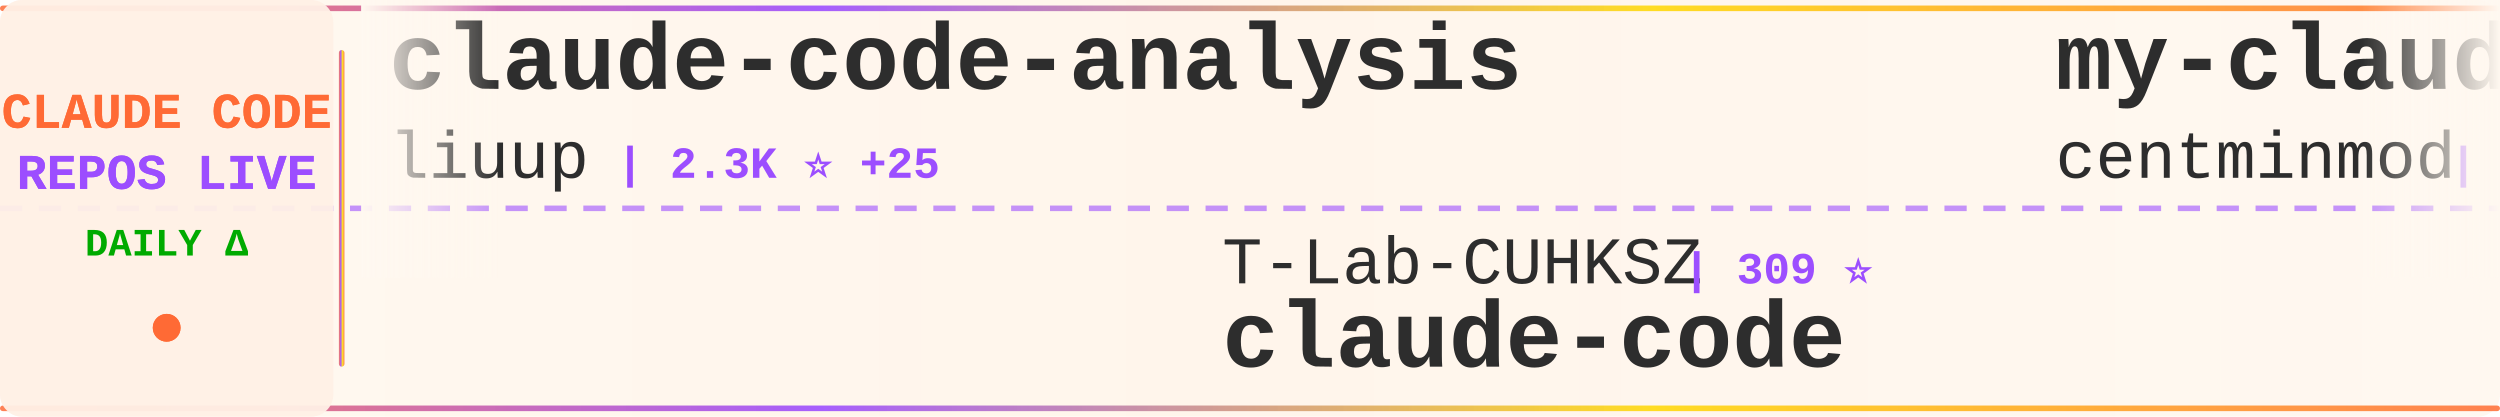
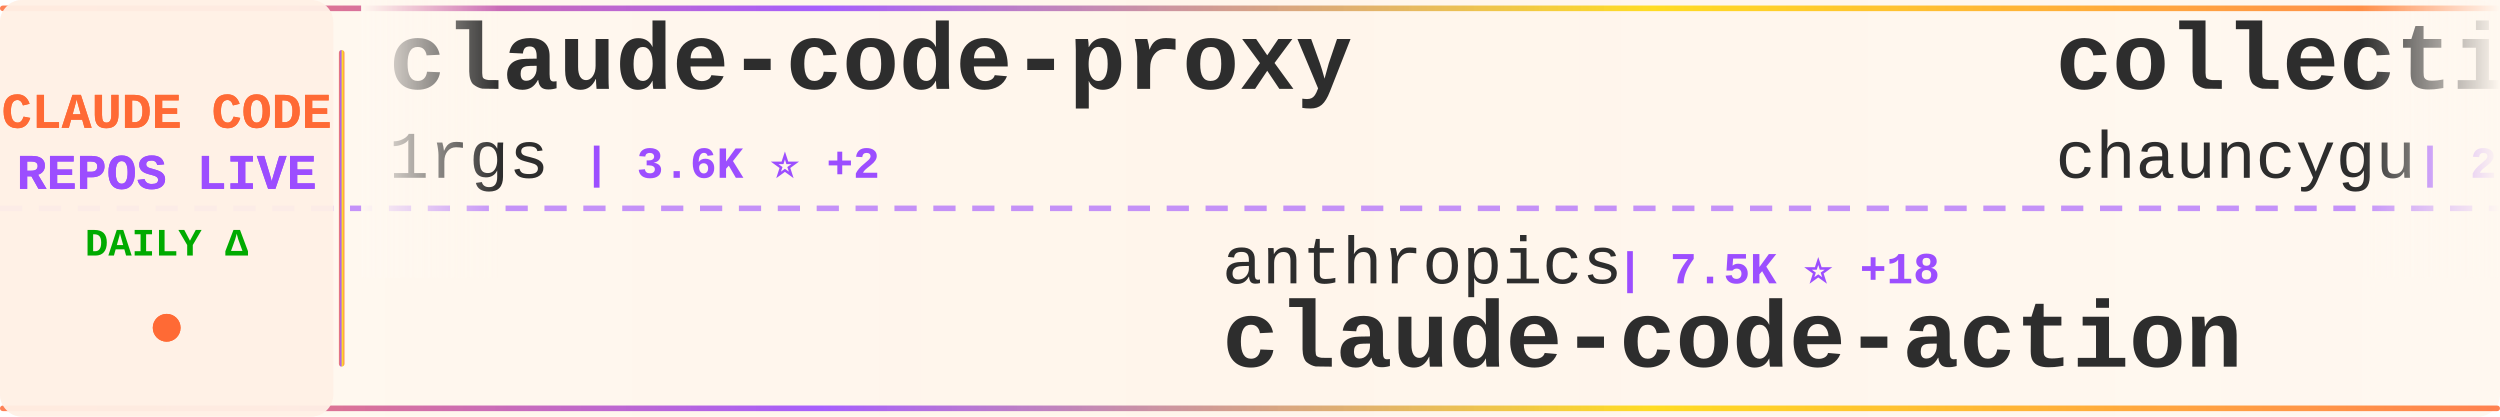
<svg xmlns="http://www.w3.org/2000/svg" width="900" height="150">
  <defs>
    <linearGradient id="tickerBg" x1="0%" y1="0%" x2="100%" y2="0%">
      <stop offset="0%" style="stop-color:#fff8f0;stop-opacity:0.98" />
      <stop offset="50%" style="stop-color:#fff5eb;stop-opacity:1" />
      <stop offset="100%" style="stop-color:#fff8f0;stop-opacity:0.98" />
    </linearGradient>
    <linearGradient id="borderGrad" x1="0%" y1="0%" x2="100%" y2="0%">
      <stop offset="0%" style="stop-color:#FF6B35;stop-opacity:0.85">
        <animate attributeName="stop-opacity" values="0.85;1;0.85" dur="2s" repeatCount="indefinite" />
      </stop>
      <stop offset="33%" style="stop-color:#9C4EFF;stop-opacity:0.9">
        <animate attributeName="stop-opacity" values="0.9;1;0.9" dur="2.2s" repeatCount="indefinite" />
      </stop>
      <stop offset="66%" style="stop-color:#FFD700;stop-opacity:0.85">
        <animate attributeName="stop-opacity" values="0.85;1;0.85" dur="1.8s" repeatCount="indefinite" />
      </stop>
      <stop offset="100%" style="stop-color:#FF6B35;stop-opacity:0.85">
        <animate attributeName="stop-opacity" values="0.85;1;0.85" dur="2s" repeatCount="indefinite" />
      </stop>
    </linearGradient>
    <filter id="textGlow">
      <feGaussianBlur stdDeviation="0.15" result="coloredBlur" />
      <feMerge>
        <feMergeNode in="coloredBlur" />
        <feMergeNode in="SourceGraphic" />
      </feMerge>
    </filter>
    <filter id="metricGlow">
      <feGaussianBlur stdDeviation="0.2" result="coloredBlur" />
      <feMerge>
        <feMergeNode in="coloredBlur" />
        <feMergeNode in="SourceGraphic" />
      </feMerge>
    </filter>
    <linearGradient id="leftFade" x1="0%" y1="0%" x2="100%" y2="0%">
      <stop offset="0%" style="stop-color:#fff8f0;stop-opacity:1" />
      <stop offset="100%" style="stop-color:#fff8f0;stop-opacity:0" />
    </linearGradient>
    <linearGradient id="rightFade" x1="0%" y1="0%" x2="100%" y2="0%">
      <stop offset="0%" style="stop-color:#fff8f0;stop-opacity:0" />
      <stop offset="100%" style="stop-color:#fff8f0;stop-opacity:1" />
    </linearGradient>
  </defs>
  <rect width="900" height="150" fill="url(#tickerBg)" rx="8" />
  <rect x="0" y="2" width="900" height="2" fill="url(#borderGrad)" rx="1" />
  <rect x="0" y="146" width="900" height="2" fill="url(#borderGrad)" rx="1" />
  <line x1="0" y1="75" x2="900" y2="75" stroke="#9C4EFF" stroke-width="2" stroke-dasharray="8 6" opacity="0.6" />
  <rect x="0" y="0" width="120" height="150" fill="#fff0e6" opacity="0.95" rx="8" />
  <text x="60" y="46" font-family="'Courier New', monospace" font-size="18" font-weight="bold" fill="#FF6B35" text-anchor="middle" filter="url(#textGlow)">
    CLAUDE CODE
  </text>
  <text x="60" y="68" font-family="'Courier New', monospace" font-size="18" font-weight="bold" fill="#9C4EFF" text-anchor="middle" filter="url(#textGlow)">
    REPOS LIVE
  </text>
  <text x="60" y="92" font-family="'Courier New', monospace" font-size="14" font-weight="bold" fill="#00aa00" text-anchor="middle">
    DAILY Δ
  </text>
  <circle cx="60" cy="118" r="5" fill="#FF6B35" filter="url(#metricGlow)">
    <animate attributeName="r" values="4;6;4" dur="1.5s" repeatCount="indefinite" />
    <animate attributeName="opacity" values="0.6;1;0.6" dur="1.5s" repeatCount="indefinite" />
  </circle>
  <rect x="122" y="18" width="2" height="114" fill="url(#borderGrad)" rx="1" />
  <clipPath id="tickerClip">
    <rect x="130" y="0" width="770" height="150" />
  </clipPath>
  <g clip-path="url(#tickerClip)">
    <g id="tickerItems">
      <animateTransform attributeName="transform" attributeType="XML" type="translate" from="0 0" to="-3000 0" dur="54s" repeatCount="indefinite" />
      <g transform="translate(0, 0)">
-         <text x="140" y="32" font-family="'Courier New', monospace" font-size="34" font-weight="bold" fill="#2d2d2d">claude-code-analysis</text>
-         <text x="140" y="64" font-family="'Courier New', monospace" font-size="24" font-weight="normal" fill="#2d2d2d" opacity="1.0">liuup</text>
-         <text x="222" y="64" font-family="'Courier New', monospace" font-size="16" font-weight="bold" fill="#9C4EFF"> | 2.3K ⭐ +25</text>
+         <text x="140" y="32" font-family="'Courier New', monospace" font-size="34" font-weight="bold" fill="#2d2d2d">claude-code-proxy</text>
+         <text x="140" y="64" font-family="'Courier New', monospace" font-size="24" font-weight="normal" fill="#2d2d2d" opacity="1.0">1rgs</text>
+         <text x="210" y="64" font-family="'Courier New', monospace" font-size="16" font-weight="bold" fill="#9C4EFF"> | 3.6K ⭐ +2</text>
      </g>
      <g transform="translate(300, 0)">
-         <text x="140" y="102" font-family="'Courier New', monospace" font-size="24" font-weight="normal" fill="#2d2d2d" opacity="1.0">T-Lab-CUHKSZ</text>
-         <text x="306" y="102" font-family="'Courier New', monospace" font-size="16" font-weight="bold" fill="#9C4EFF"> | 309 ⭐</text>
-         <text x="140" y="132" font-family="'Courier New', monospace" font-size="34" font-weight="bold" fill="#2d2d2d">claude-code</text>
+         <text x="140" y="102" font-family="'Courier New', monospace" font-size="24" font-weight="normal" fill="#2d2d2d" opacity="1.0">anthropics</text>
+         <text x="282" y="102" font-family="'Courier New', monospace" font-size="16" font-weight="bold" fill="#9C4EFF"> | 7.5K ⭐ +18</text>
+         <text x="140" y="132" font-family="'Courier New', monospace" font-size="34" font-weight="bold" fill="#2d2d2d">claude-code-action</text>
      </g>
      <g transform="translate(600, 0)">
-         <text x="140" y="32" font-family="'Courier New', monospace" font-size="34" font-weight="bold" fill="#2d2d2d">my-claude-code-setup</text>
-         <text x="140" y="64" font-family="'Courier New', monospace" font-size="24" font-weight="normal" fill="#2d2d2d" opacity="1.0">centminmod</text>
-         <text x="282" y="64" font-family="'Courier New', monospace" font-size="16" font-weight="bold" fill="#9C4EFF"> | 2.3K ⭐ +4</text>
+         <text x="140" y="32" font-family="'Courier New', monospace" font-size="34" font-weight="bold" fill="#2d2d2d">collection-claude-code-s...</text>
+         <text x="140" y="64" font-family="'Courier New', monospace" font-size="24" font-weight="normal" fill="#2d2d2d" opacity="1.0">chauncygu</text>
+         <text x="270" y="64" font-family="'Courier New', monospace" font-size="16" font-weight="bold" fill="#9C4EFF"> | 2.4K ⭐ +5</text>
      </g>
      <g transform="translate(900, 0)">
-         <text x="140" y="102" font-family="'Courier New', monospace" font-size="24" font-weight="normal" fill="#2d2d2d" opacity="1.0">carlvellotti</text>
-         <text x="306" y="102" font-family="'Courier New', monospace" font-size="16" font-weight="bold" fill="#9C4EFF"> | 2.0K ⭐ +5</text>
-         <text x="140" y="132" font-family="'Courier New', monospace" font-size="34" font-weight="bold" fill="#2d2d2d">claude-code-pm-course</text>
+         <text x="140" y="102" font-family="'Courier New', monospace" font-size="24" font-weight="normal" fill="#2d2d2d" opacity="1.0">eyaltoledano</text>
+         <text x="306" y="102" font-family="'Courier New', monospace" font-size="16" font-weight="bold" fill="#9C4EFF"> | 27.1K ⭐ +20</text>
+         <text x="140" y="132" font-family="'Courier New', monospace" font-size="34" font-weight="bold" fill="#2d2d2d">claude-task-master</text>
      </g>
      <g transform="translate(1200, 0)">
        <text x="140" y="32" font-family="'Courier New', monospace" font-size="34" font-weight="bold" fill="#2d2d2d">claude-code</text>
-         <text x="140" y="64" font-family="'Courier New', monospace" font-size="24" font-weight="normal" fill="#2d2d2d" opacity="1.0">anthropics</text>
-         <text x="282" y="64" font-family="'Courier New', monospace" font-size="16" font-weight="bold" fill="#9C4EFF"> | 122.0K ⭐ +389</text>
+         <text x="140" y="64" font-family="'Courier New', monospace" font-size="24" font-weight="normal" fill="#2d2d2d" opacity="1.0">chiragjoshi12</text>
+         <text x="318" y="64" font-family="'Courier New', monospace" font-size="16" font-weight="bold" fill="#9C4EFF"> | 197 ⭐</text>
      </g>
      <g transform="translate(1500, 0)">
-         <text x="140" y="102" font-family="'Courier New', monospace" font-size="24" font-weight="normal" fill="#2d2d2d" opacity="1.0">anthropics</text>
-         <text x="282" y="102" font-family="'Courier New', monospace" font-size="16" font-weight="bold" fill="#9C4EFF"> | 19.0K ⭐ +87</text>
-         <text x="140" y="132" font-family="'Courier New', monospace" font-size="34" font-weight="bold" fill="#2d2d2d">claude-plugins-official</text>
+         <text x="140" y="102" font-family="'Courier New', monospace" font-size="24" font-weight="normal" fill="#2d2d2d" opacity="1.0">hangsman</text>
+         <text x="258" y="102" font-family="'Courier New', monospace" font-size="16" font-weight="bold" fill="#9C4EFF"> | 771 ⭐</text>
+         <text x="140" y="132" font-family="'Courier New', monospace" font-size="34" font-weight="bold" fill="#2d2d2d">claude-code-source</text>
      </g>
      <g transform="translate(1800, 0)">
-         <text x="140" y="32" font-family="'Courier New', monospace" font-size="34" font-weight="bold" fill="#2d2d2d">claude-code-spec-workflo...</text>
-         <text x="140" y="64" font-family="'Courier New', monospace" font-size="24" font-weight="normal" fill="#2d2d2d" opacity="1.0">Pimzino</text>
-         <text x="246" y="64" font-family="'Courier New', monospace" font-size="16" font-weight="bold" fill="#9C4EFF"> | 3.7K ⭐</text>
+         <text x="140" y="32" font-family="'Courier New', monospace" font-size="34" font-weight="bold" fill="#2d2d2d">claude-plugins-official</text>
+         <text x="140" y="64" font-family="'Courier New', monospace" font-size="24" font-weight="normal" fill="#2d2d2d" opacity="1.0">anthropics</text>
+         <text x="282" y="64" font-family="'Courier New', monospace" font-size="16" font-weight="bold" fill="#9C4EFF"> | 19.0K ⭐ +65</text>
      </g>
      <g transform="translate(2100, 0)">
-         <text x="140" y="102" font-family="'Courier New', monospace" font-size="24" font-weight="normal" fill="#2d2d2d" opacity="1.0">OneRedOak</text>
-         <text x="270" y="102" font-family="'Courier New', monospace" font-size="16" font-weight="bold" fill="#9C4EFF"> | 3.8K ⭐ +2</text>
-         <text x="140" y="132" font-family="'Courier New', monospace" font-size="34" font-weight="bold" fill="#2d2d2d">claude-code-workflows</text>
+         <text x="140" y="102" font-family="'Courier New', monospace" font-size="24" font-weight="normal" fill="#2d2d2d" opacity="1.0">oboard</text>
+         <text x="234" y="102" font-family="'Courier New', monospace" font-size="16" font-weight="bold" fill="#9C4EFF"> | 3.1K ⭐ +2</text>
+         <text x="140" y="132" font-family="'Courier New', monospace" font-size="34" font-weight="bold" fill="#2d2d2d">claude-code-rev</text>
      </g>
      <g transform="translate(2400, 0)">
-         <text x="140" y="32" font-family="'Courier New', monospace" font-size="34" font-weight="bold" fill="#2d2d2d">claude-code-rev</text>
-         <text x="140" y="64" font-family="'Courier New', monospace" font-size="24" font-weight="normal" fill="#2d2d2d" opacity="1.0">oboard</text>
-         <text x="234" y="64" font-family="'Courier New', monospace" font-size="16" font-weight="bold" fill="#9C4EFF"> | 3.1K ⭐ +5</text>
+         <text x="140" y="32" font-family="'Courier New', monospace" font-size="34" font-weight="bold" fill="#2d2d2d">claude-code-showcase</text>
+         <text x="140" y="64" font-family="'Courier New', monospace" font-size="24" font-weight="normal" fill="#2d2d2d" opacity="1.0">ChrisWiles</text>
+         <text x="282" y="64" font-family="'Courier New', monospace" font-size="16" font-weight="bold" fill="#9C4EFF"> | 5.9K ⭐ +1</text>
      </g>
      <g transform="translate(2700, 0)">
-         <text x="140" y="102" font-family="'Courier New', monospace" font-size="24" font-weight="normal" fill="#2d2d2d" opacity="1.0">eyaltoledano</text>
-         <text x="306" y="102" font-family="'Courier New', monospace" font-size="16" font-weight="bold" fill="#9C4EFF"> | 27.1K ⭐ +19</text>
-         <text x="140" y="132" font-family="'Courier New', monospace" font-size="34" font-weight="bold" fill="#2d2d2d">claude-task-master</text>
+         <text x="140" y="102" font-family="'Courier New', monospace" font-size="24" font-weight="normal" fill="#2d2d2d" opacity="1.0">pengchengneo</text>
+         <text x="306" y="102" font-family="'Courier New', monospace" font-size="16" font-weight="bold" fill="#9C4EFF"> | 1.3K ⭐ +1</text>
+         <text x="140" y="132" font-family="'Courier New', monospace" font-size="34" font-weight="bold" fill="#2d2d2d">Claude-Code</text>
      </g>
      <g transform="translate(3000, 0)">
-         <text x="140" y="32" font-family="'Courier New', monospace" font-size="34" font-weight="bold" fill="#2d2d2d">claude-code-analysis</text>
-         <text x="140" y="64" font-family="'Courier New', monospace" font-size="24" font-weight="normal" fill="#2d2d2d" opacity="1.0">liuup</text>
-         <text x="222" y="64" font-family="'Courier New', monospace" font-size="16" font-weight="bold" fill="#9C4EFF"> | 2.3K ⭐ +25</text>
+         <text x="140" y="32" font-family="'Courier New', monospace" font-size="34" font-weight="bold" fill="#2d2d2d">claude-code-proxy</text>
+         <text x="140" y="64" font-family="'Courier New', monospace" font-size="24" font-weight="normal" fill="#2d2d2d" opacity="1.0">1rgs</text>
+         <text x="210" y="64" font-family="'Courier New', monospace" font-size="16" font-weight="bold" fill="#9C4EFF"> | 3.6K ⭐ +2</text>
      </g>
      <g transform="translate(3300, 0)">
-         <text x="140" y="102" font-family="'Courier New', monospace" font-size="24" font-weight="normal" fill="#2d2d2d" opacity="1.0">T-Lab-CUHKSZ</text>
-         <text x="306" y="102" font-family="'Courier New', monospace" font-size="16" font-weight="bold" fill="#9C4EFF"> | 309 ⭐</text>
-         <text x="140" y="132" font-family="'Courier New', monospace" font-size="34" font-weight="bold" fill="#2d2d2d">claude-code</text>
+         <text x="140" y="102" font-family="'Courier New', monospace" font-size="24" font-weight="normal" fill="#2d2d2d" opacity="1.0">anthropics</text>
+         <text x="282" y="102" font-family="'Courier New', monospace" font-size="16" font-weight="bold" fill="#9C4EFF"> | 7.5K ⭐ +18</text>
+         <text x="140" y="132" font-family="'Courier New', monospace" font-size="34" font-weight="bold" fill="#2d2d2d">claude-code-action</text>
      </g>
      <g transform="translate(3600, 0)">
-         <text x="140" y="32" font-family="'Courier New', monospace" font-size="34" font-weight="bold" fill="#2d2d2d">my-claude-code-setup</text>
-         <text x="140" y="64" font-family="'Courier New', monospace" font-size="24" font-weight="normal" fill="#2d2d2d" opacity="1.0">centminmod</text>
-         <text x="282" y="64" font-family="'Courier New', monospace" font-size="16" font-weight="bold" fill="#9C4EFF"> | 2.3K ⭐ +4</text>
+         <text x="140" y="32" font-family="'Courier New', monospace" font-size="34" font-weight="bold" fill="#2d2d2d">collection-claude-code-s...</text>
+         <text x="140" y="64" font-family="'Courier New', monospace" font-size="24" font-weight="normal" fill="#2d2d2d" opacity="1.0">chauncygu</text>
+         <text x="270" y="64" font-family="'Courier New', monospace" font-size="16" font-weight="bold" fill="#9C4EFF"> | 2.4K ⭐ +5</text>
      </g>
      <g transform="translate(3900, 0)">
-         <text x="140" y="102" font-family="'Courier New', monospace" font-size="24" font-weight="normal" fill="#2d2d2d" opacity="1.0">carlvellotti</text>
-         <text x="306" y="102" font-family="'Courier New', monospace" font-size="16" font-weight="bold" fill="#9C4EFF"> | 2.0K ⭐ +5</text>
-         <text x="140" y="132" font-family="'Courier New', monospace" font-size="34" font-weight="bold" fill="#2d2d2d">claude-code-pm-course</text>
+         <text x="140" y="102" font-family="'Courier New', monospace" font-size="24" font-weight="normal" fill="#2d2d2d" opacity="1.0">eyaltoledano</text>
+         <text x="306" y="102" font-family="'Courier New', monospace" font-size="16" font-weight="bold" fill="#9C4EFF"> | 27.1K ⭐ +20</text>
+         <text x="140" y="132" font-family="'Courier New', monospace" font-size="34" font-weight="bold" fill="#2d2d2d">claude-task-master</text>
      </g>
    </g>
  </g>
  <rect x="130" y="0" width="50" height="100" fill="url(#leftFade)" />
  <rect x="850" y="0" width="50" height="100" fill="url(#rightFade)" />
</svg>
